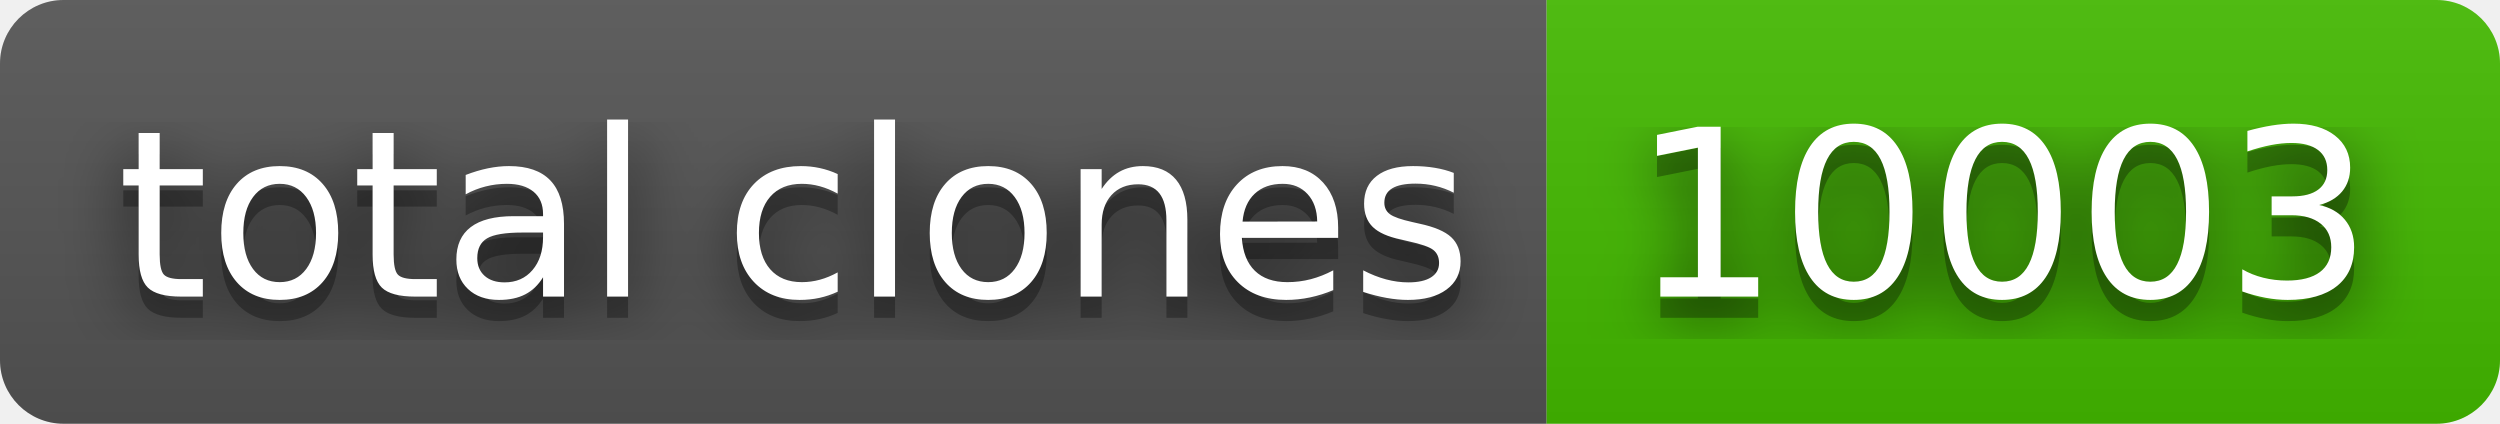
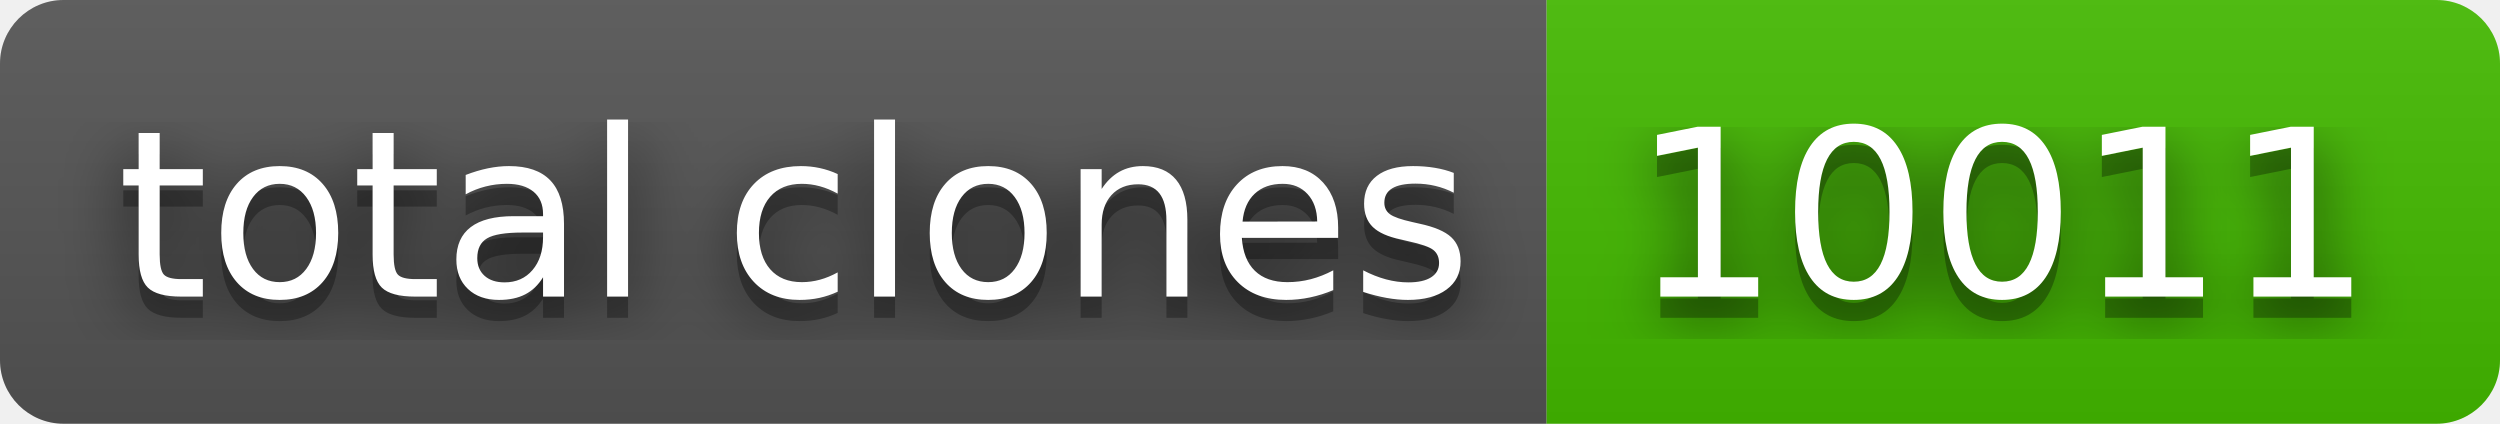
- <svg xmlns="http://www.w3.org/2000/svg" width="118" height="20" role="img" aria-label="total clones: 10003">
+ <svg xmlns="http://www.w3.org/2000/svg" width="118" height="20" role="img" aria-label="total clones: 10011">
  <filter id="blur">
    <feGaussianBlur stdDeviation="16" />
  </filter>
  <linearGradient id="s" x2="0" y2="100%">
    <stop offset="0" stop-color="#bbb" stop-opacity=".1" />
    <stop offset="1" stop-opacity=".1" />
  </linearGradient>
  <clipPath id="r">
    <rect width="118" height="20" rx="3" />
  </clipPath>
  <g clip-path="url(#r)">
    <rect width="73" height="20" fill="#555" />
    <rect x="73" width="45" height="20" fill="#4b0" />
    <rect width="118" height="20" fill="url(#s)" />
  </g>
  <g fill="#fff" text-anchor="middle" font-family="Verdana,Geneva,DejaVu Sans,sans-serif" text-rendering="geometricPrecision" font-size="110">
    <g transform="scale(.1)">
      <g aria-hidden="true" fill="#010101">
        <text x="375" y="150" fill-opacity=".8" filter="url(#blur)" textLength="630">total clones</text>
        <text x="375" y="150" fill-opacity=".3" textLength="630">total clones</text>
      </g>
      <text x="375" y="140" textLength="630">total clones</text>
    </g>
    <g transform="scale(.1)">
      <g aria-hidden="true" fill="#010101">
-         <text x="945" y="150" fill-opacity=".8" filter="url(#blur)" textLength="350">10003</text>
-         <text x="945" y="150" fill-opacity=".3" textLength="350">10003</text>
+         <text x="945" y="150" fill-opacity=".8" filter="url(#blur)" textLength="350">10011</text>
+         <text x="945" y="150" fill-opacity=".3" textLength="350">10011</text>
      </g>
-       <text x="945" y="140" textLength="350">10003</text>
+       <text x="945" y="140" textLength="350">10011</text>
    </g>
  </g>
</svg>
